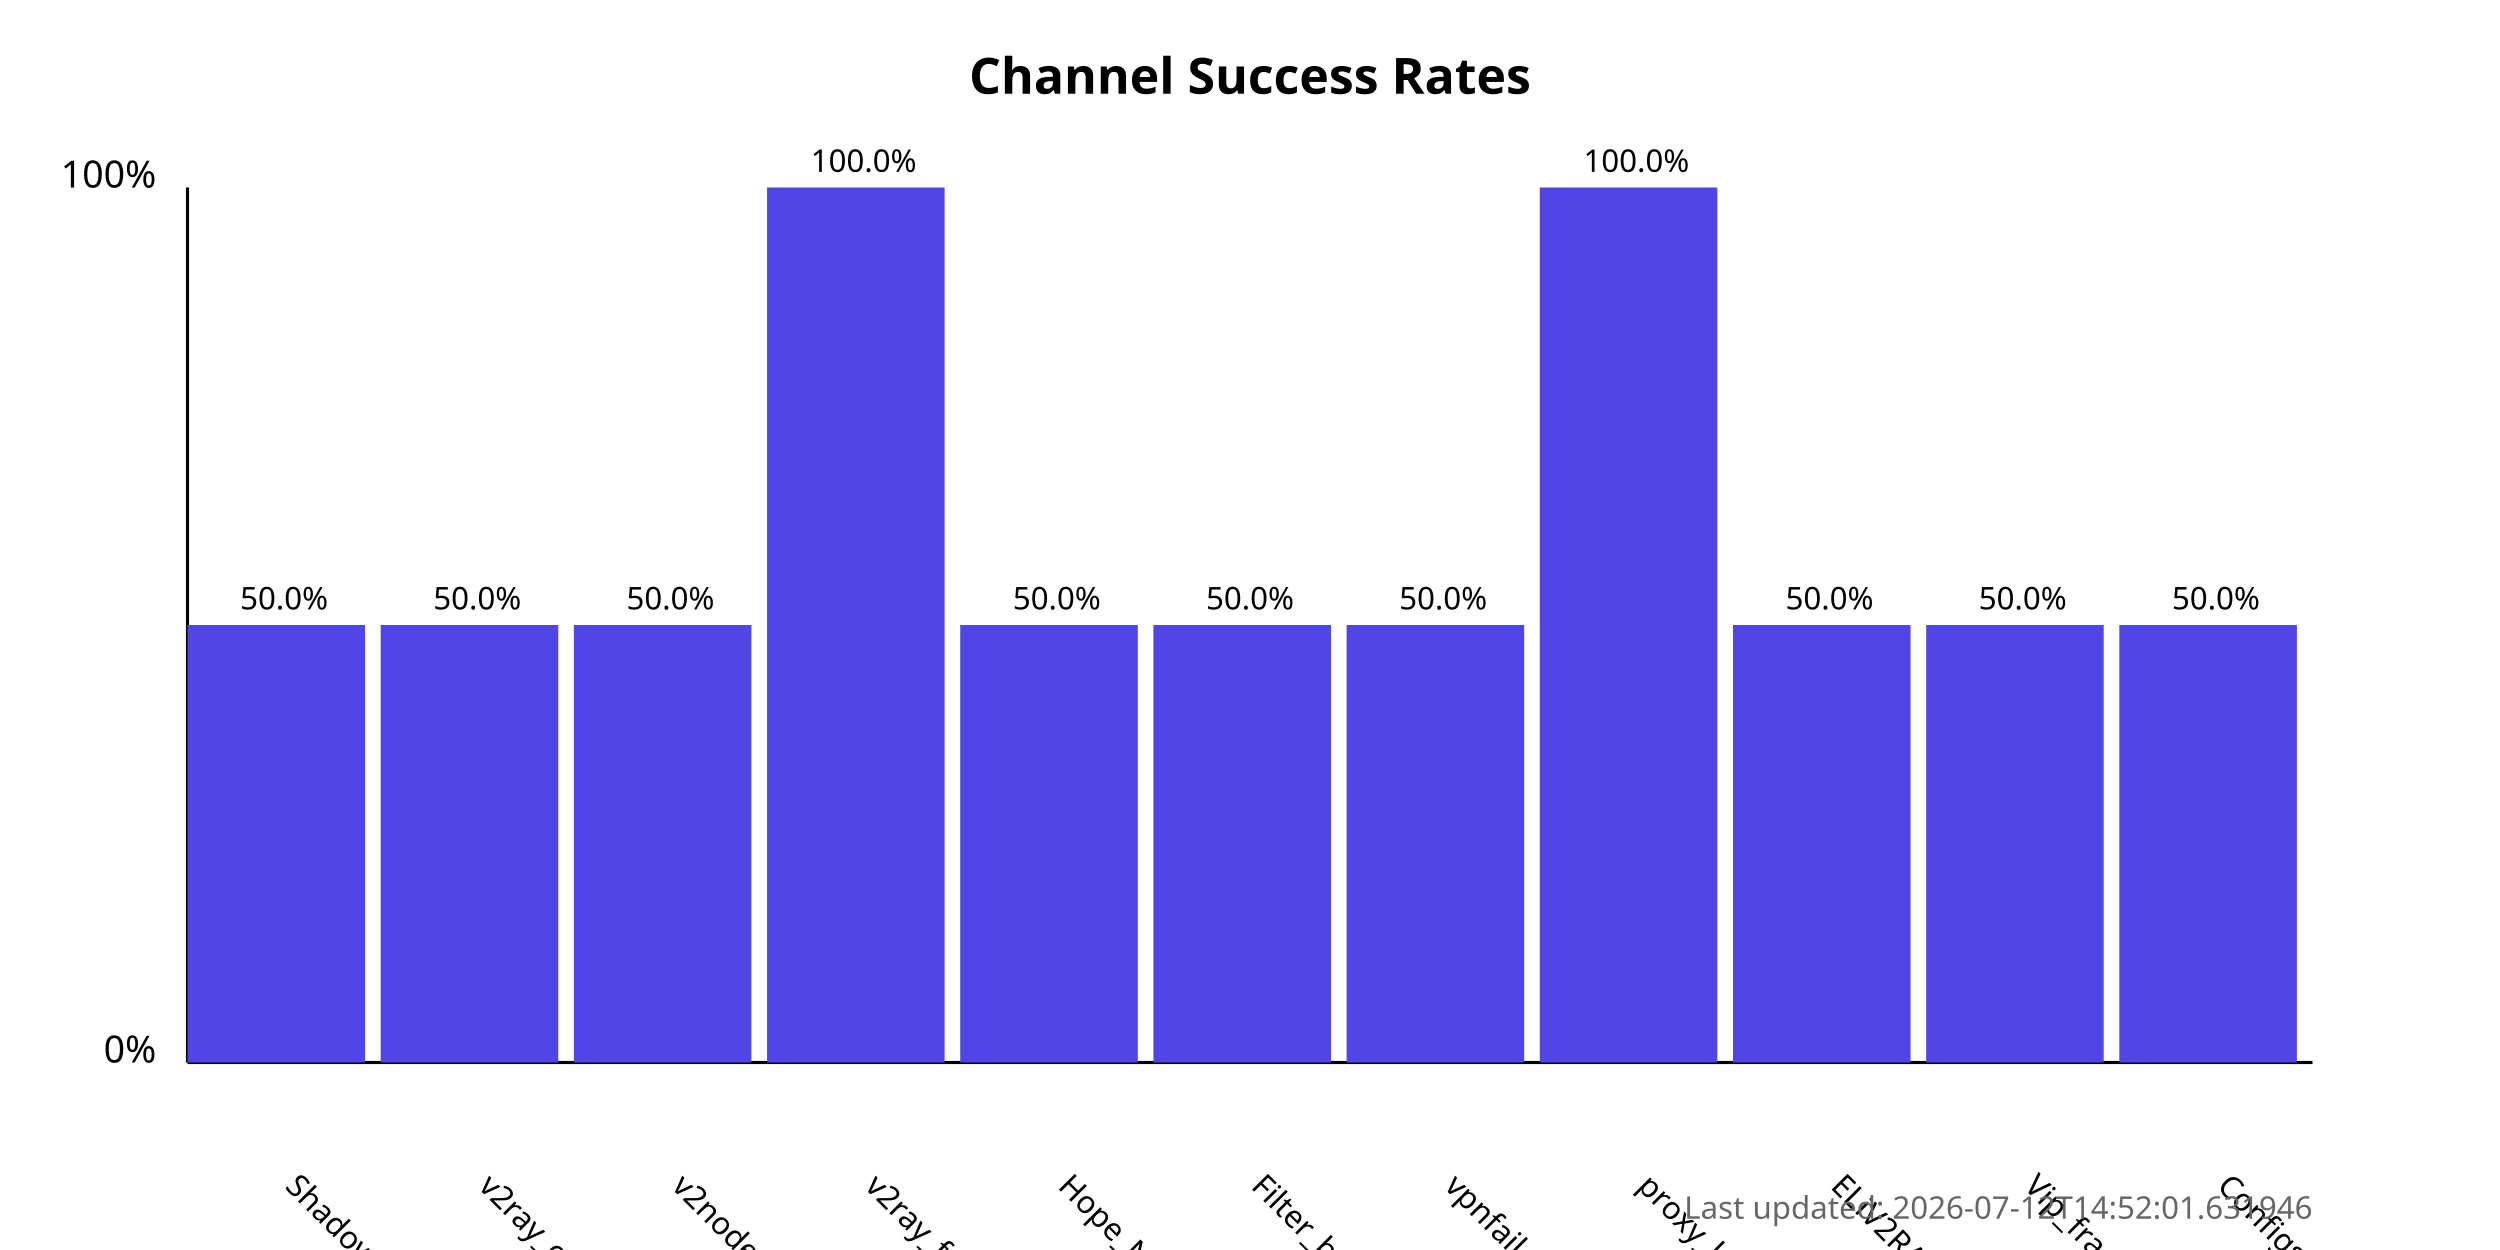
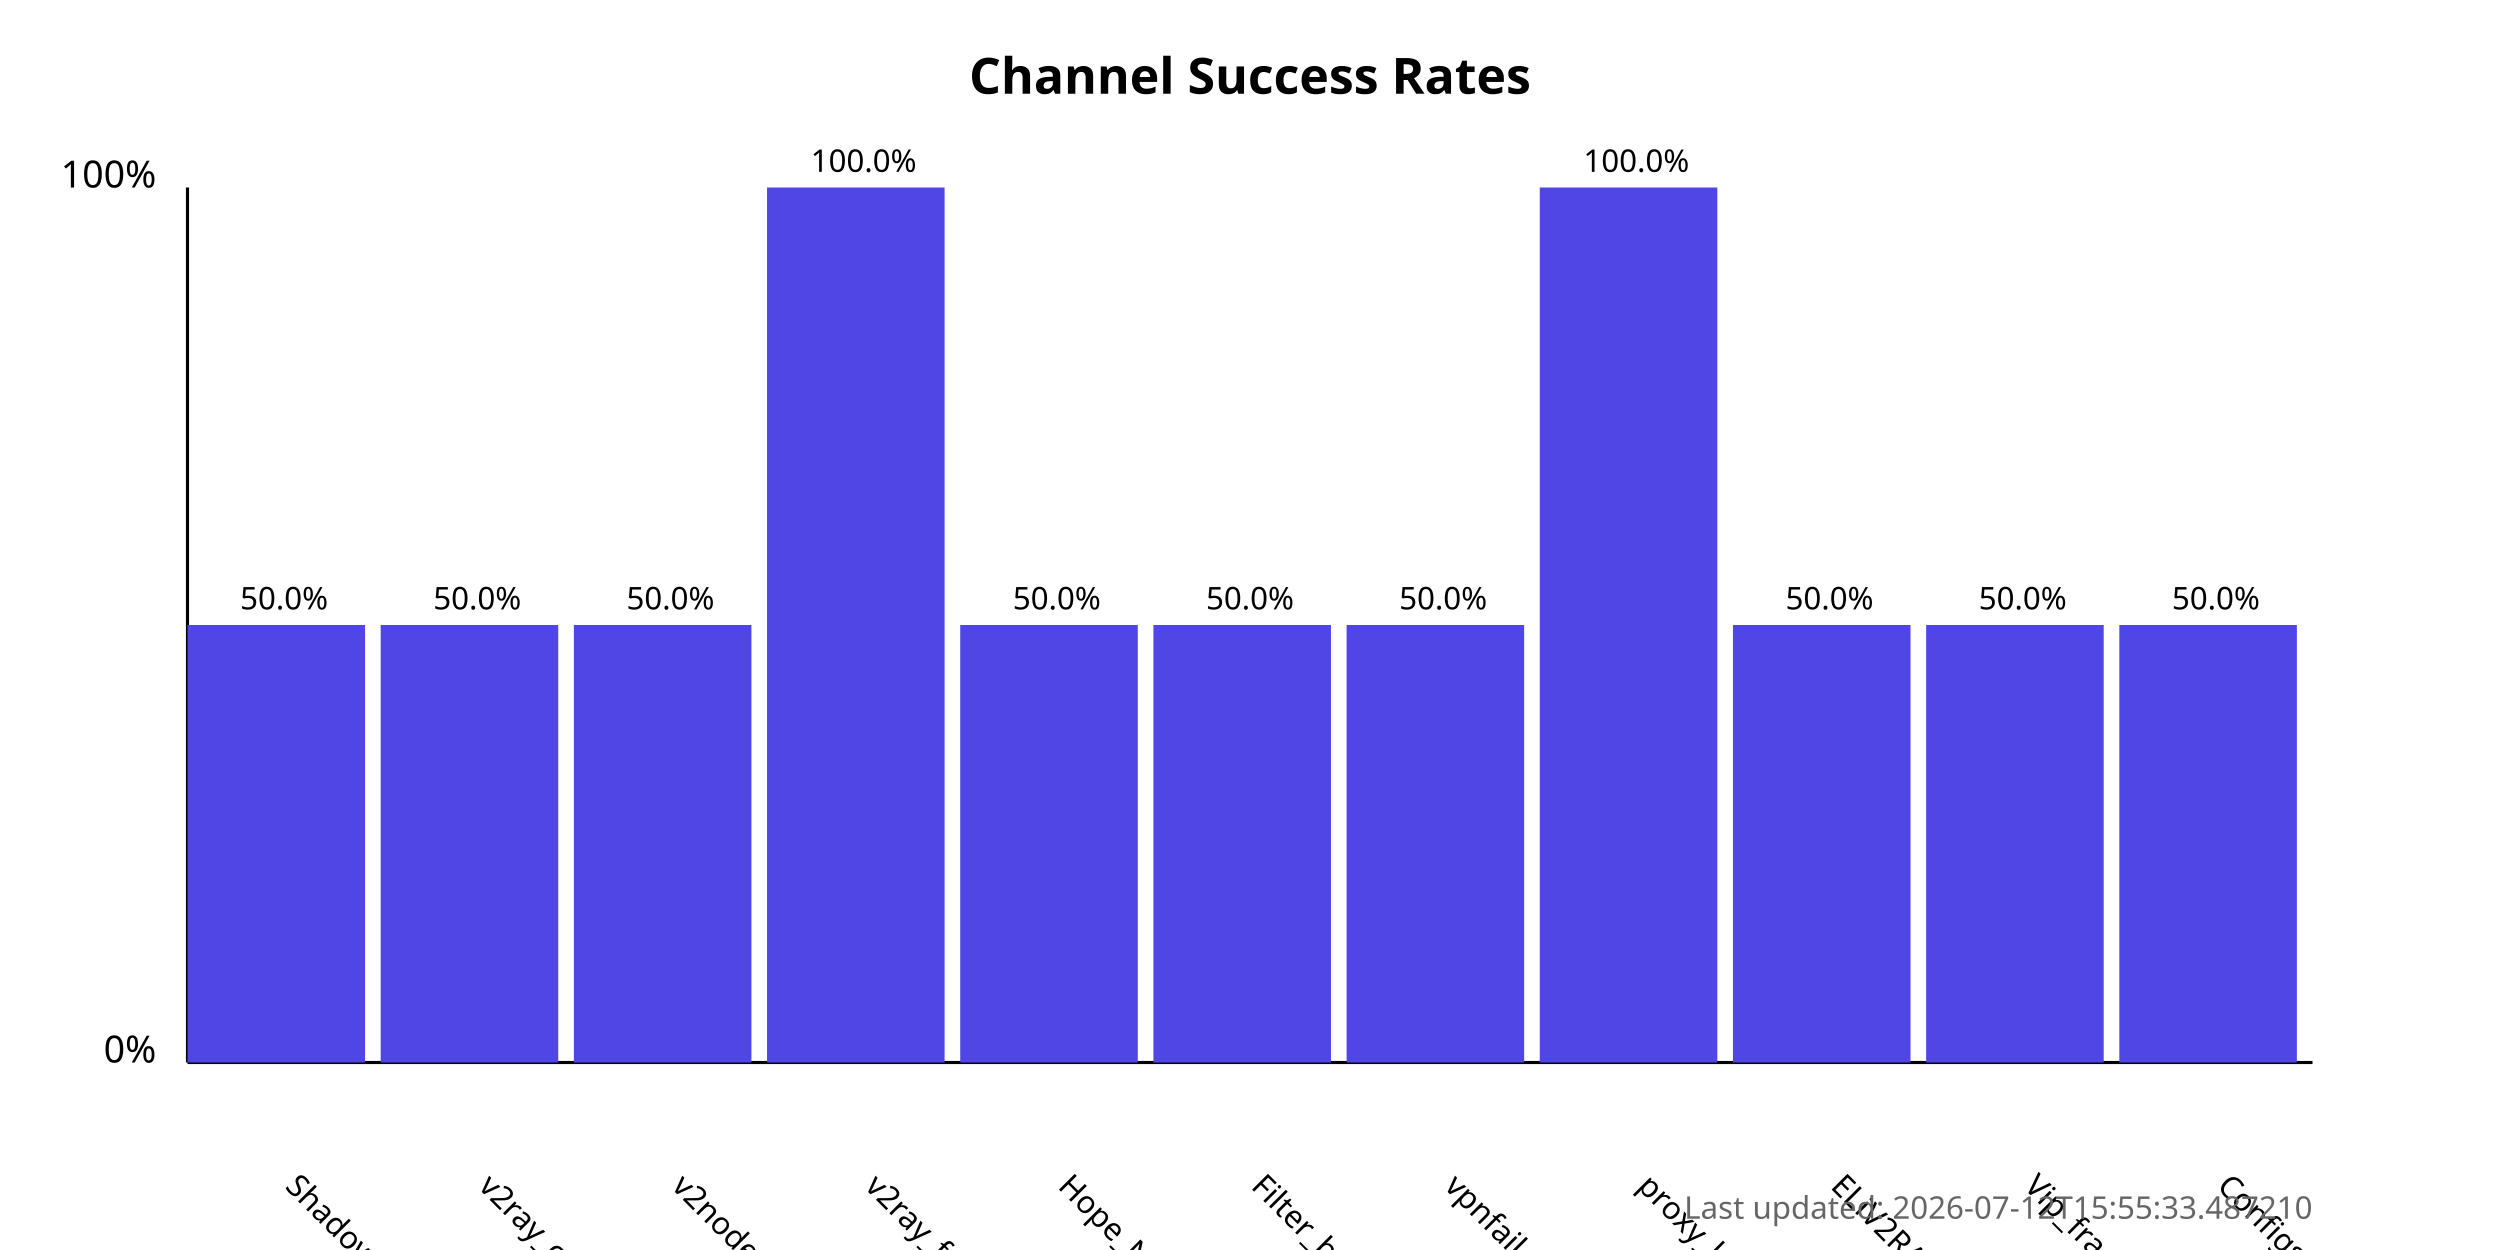
<svg xmlns="http://www.w3.org/2000/svg" width="800" height="400">
  <style>
            .chart-title { font: bold 16px sans-serif; }
            .axis-label { font: 12px sans-serif; }
            .tick-label { font: 10px sans-serif; }
            .bar { fill: #4f46e5; }
            .bar:hover { fill: #6366f1; }
            .timestamp { font: 10px sans-serif; fill: #666; }
        </style>
  <text x="400.0" y="30" text-anchor="middle" class="chart-title">
            Channel Success Rates
        </text>
  <line x1="60" y1="340" x2="60" y2="60" stroke="black" stroke-width="1" />
  <line x1="60" y1="340" x2="740" y2="340" stroke="black" stroke-width="1" />
  <text x="50" y="340" text-anchor="end" class="axis-label">0%</text>
  <text x="50" y="60" text-anchor="end" class="axis-label">100%</text>
  <g>
    <rect x="60" y="200.0" width="56.818" height="140.0" class="bar" />
    <text x="90.909" y="380" transform="rotate(45, 90.90909, 380)" text-anchor="start" class="tick-label">
                ShadowProxy66
            </text>
    <text x="90.909" y="195.0" text-anchor="middle" class="tick-label">
                50.0%
            </text>
  </g>
  <g>
    <rect x="121.818" y="200.0" width="56.818" height="140.0" class="bar" />
    <text x="152.727" y="380" transform="rotate(45, 152.7273, 380)" text-anchor="start" class="tick-label">
                v2ray_configs_pool
            </text>
    <text x="152.727" y="195.0" text-anchor="middle" class="tick-label">
                50.0%
            </text>
  </g>
  <g>
    <rect x="183.636" y="200.0" width="56.818" height="140.0" class="bar" />
    <text x="214.545" y="380" transform="rotate(45, 214.5455, 380)" text-anchor="start" class="tick-label">
                v2nodes
            </text>
    <text x="214.545" y="195.0" text-anchor="middle" class="tick-label">
                50.0%
            </text>
  </g>
  <g>
    <rect x="245.455" y="60.0" width="56.818" height="280.0" class="bar" />
    <text x="276.364" y="380" transform="rotate(45, 276.3636, 380)" text-anchor="start" class="tick-label">
                v2ray_free_conf
            </text>
    <text x="276.364" y="55.0" text-anchor="middle" class="tick-label">
                100.0%
            </text>
  </g>
  <g>
    <rect x="307.273" y="200.0" width="56.818" height="140.0" class="bar" />
    <text x="338.182" y="380" transform="rotate(45, 338.1818, 380)" text-anchor="start" class="tick-label">
                Hope_Net
            </text>
    <text x="338.182" y="195.0" text-anchor="middle" class="tick-label">
                50.0%
            </text>
  </g>
  <g>
    <rect x="369.091" y="200.0" width="56.818" height="140.0" class="bar" />
    <text x="400.0" y="380" transform="rotate(45, 400.0, 380)" text-anchor="start" class="tick-label">
                Filter_breaker
            </text>
    <text x="400.0" y="195.0" text-anchor="middle" class="tick-label">
                50.0%
            </text>
  </g>
  <g>
    <rect x="430.909" y="200.0" width="56.818" height="140.0" class="bar" />
    <text x="461.818" y="380" transform="rotate(45, 461.8182, 380)" text-anchor="start" class="tick-label">
                vpnfail_vless
            </text>
    <text x="461.818" y="195.0" text-anchor="middle" class="tick-label">
                50.0%
            </text>
  </g>
  <g>
    <rect x="492.727" y="60.0" width="56.818" height="280.0" class="bar" />
    <text x="523.636" y="380" transform="rotate(45, 523.6364, 380)" text-anchor="start" class="tick-label">
                proxy_kafee
            </text>
    <text x="523.636" y="55.0" text-anchor="middle" class="tick-label">
                100.0%
            </text>
  </g>
  <g>
    <rect x="554.545" y="200.0" width="56.818" height="140.0" class="bar" />
    <text x="585.455" y="380" transform="rotate(45, 585.4545, 380)" text-anchor="start" class="tick-label">
                ELiV2RAY
            </text>
    <text x="585.455" y="195.0" text-anchor="middle" class="tick-label">
                50.0%
            </text>
  </g>
  <g>
    <rect x="616.364" y="200.0" width="56.818" height="140.0" class="bar" />
    <text x="647.273" y="380" transform="rotate(45, 647.2727, 380)" text-anchor="start" class="tick-label">
                Vip_fragment_v2ray
            </text>
    <text x="647.273" y="195.0" text-anchor="middle" class="tick-label">
                50.0%
            </text>
  </g>
  <g>
    <rect x="678.182" y="200.0" width="56.818" height="140.0" class="bar" />
    <text x="709.091" y="380" transform="rotate(45, 709.0909, 380)" text-anchor="start" class="tick-label">
                ConfigsHubPlus
            </text>
    <text x="709.091" y="195.0" text-anchor="middle" class="tick-label">
                50.0%
            </text>
  </g>
  <text x="740" y="390" text-anchor="end" class="timestamp">
-             Last updated: 2026-07-12T14:52:01.631946
+             Last updated: 2026-07-12T15:55:33.487210
        </text>
</svg>
